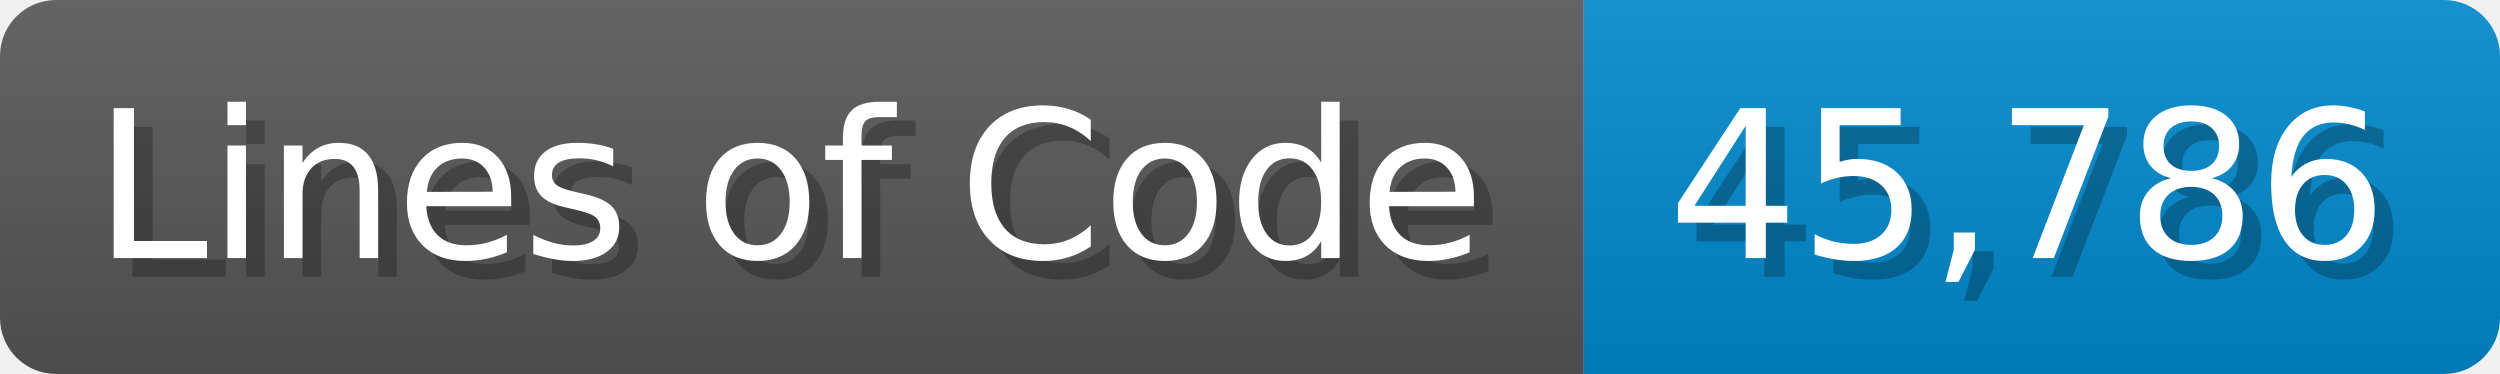
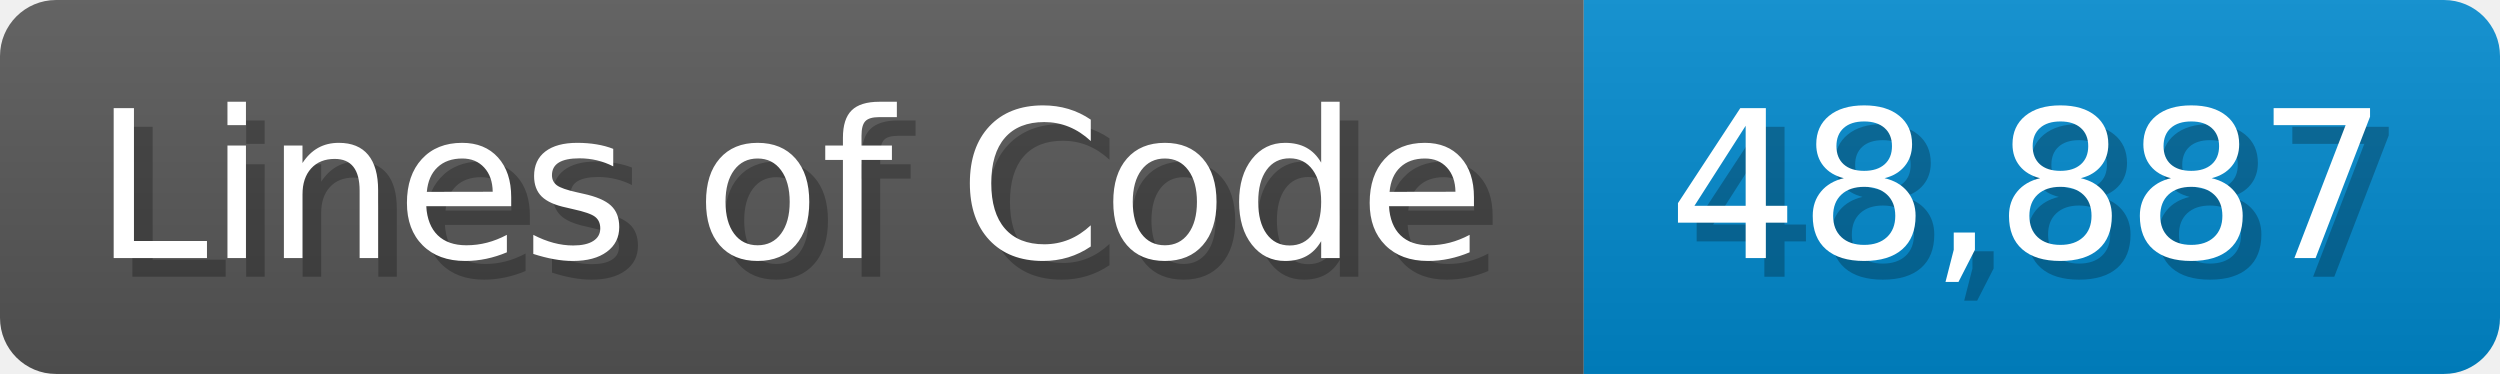
<svg xmlns="http://www.w3.org/2000/svg" width="133.7" height="20" viewBox="0 0 1337 200">
  <linearGradient id="a" x2="0" y2="100%">
    <stop offset="0" stop-opacity=".1" stop-color="#EEE" />
    <stop offset="1" stop-opacity=".1" />
  </linearGradient>
  <mask id="m">
    <rect width="1337" height="200" rx="30" fill="#FFF" />
  </mask>
  <g mask="url(#m)">
    <rect width="847" height="200" fill="#555" />
    <rect width="490" height="200" fill="#08C" x="847" />
    <rect width="1337" height="200" fill="url(#a)" />
  </g>
  <g fill="#fff" text-anchor="start" font-family="Verdana,DejaVu Sans,sans-serif" font-size="110">
    <text x="60" y="148" textLength="747" fill="#000" opacity="0.25">Lines of Code</text>
    <text x="50" y="138" textLength="747">Lines of Code</text>
-     <text x="902" y="148" textLength="390" fill="#000" opacity="0.25">45,786</text>
-     <text x="892" y="138" textLength="390">45,786</text>
+     <text x="902" y="148" textLength="390" fill="#000" opacity="0.25">48,887</text>
+     <text x="892" y="138" textLength="390">48,887</text>
  </g>
</svg>
